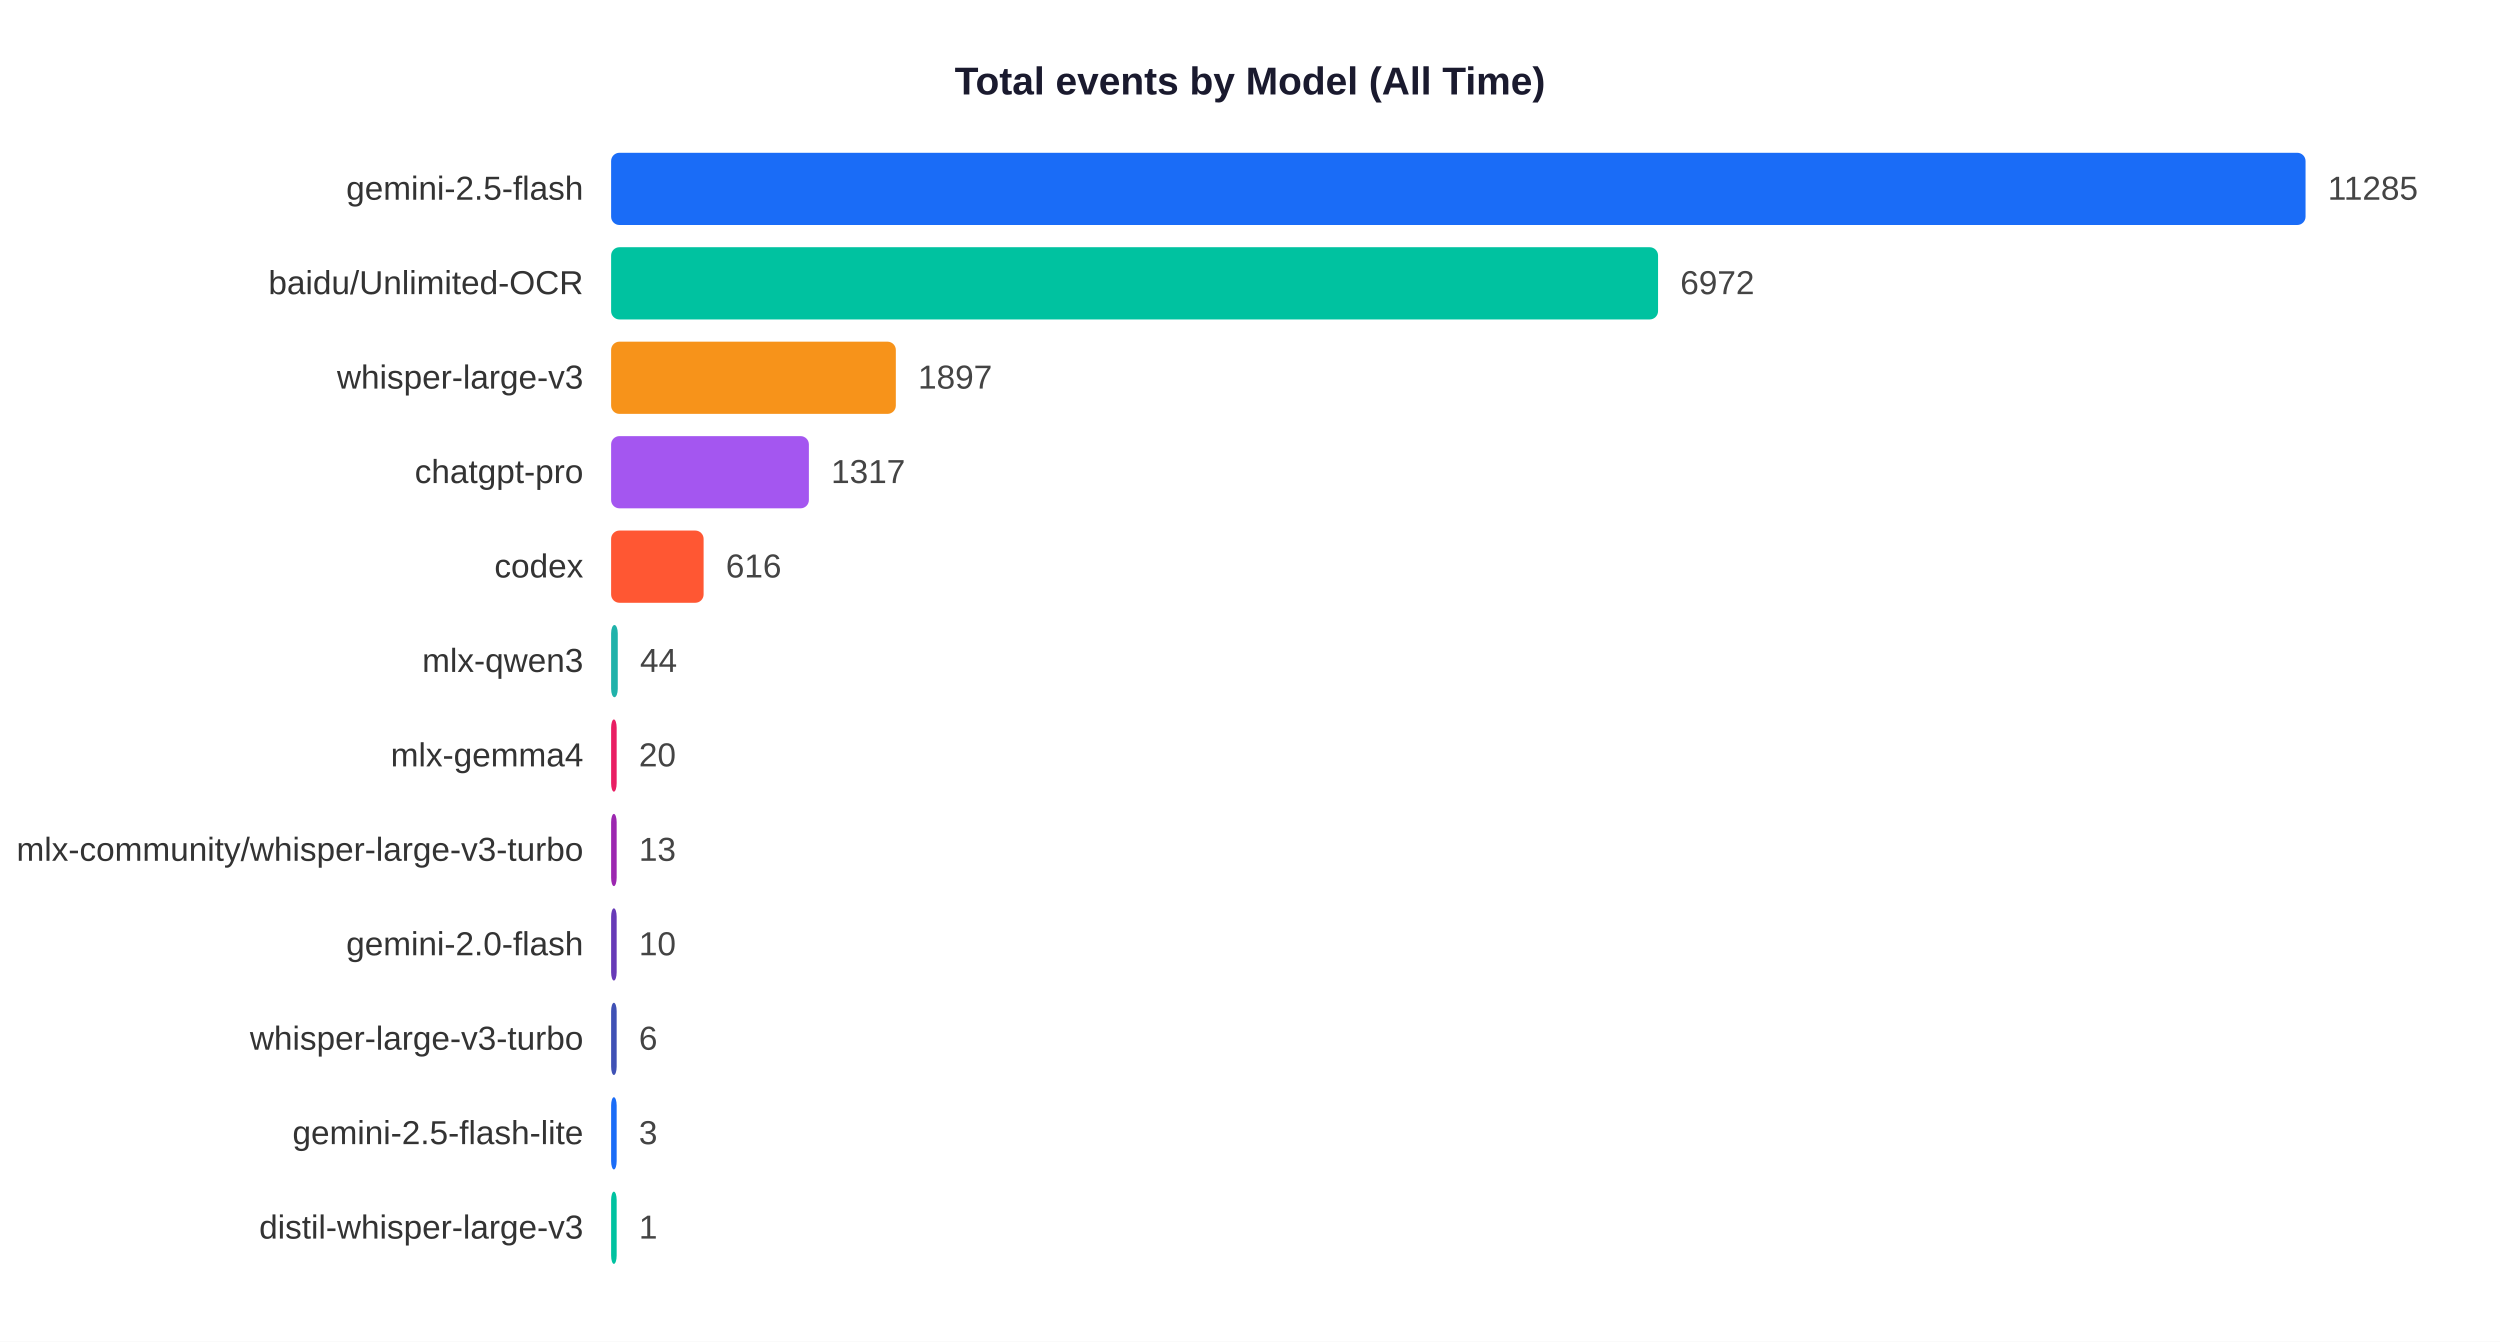
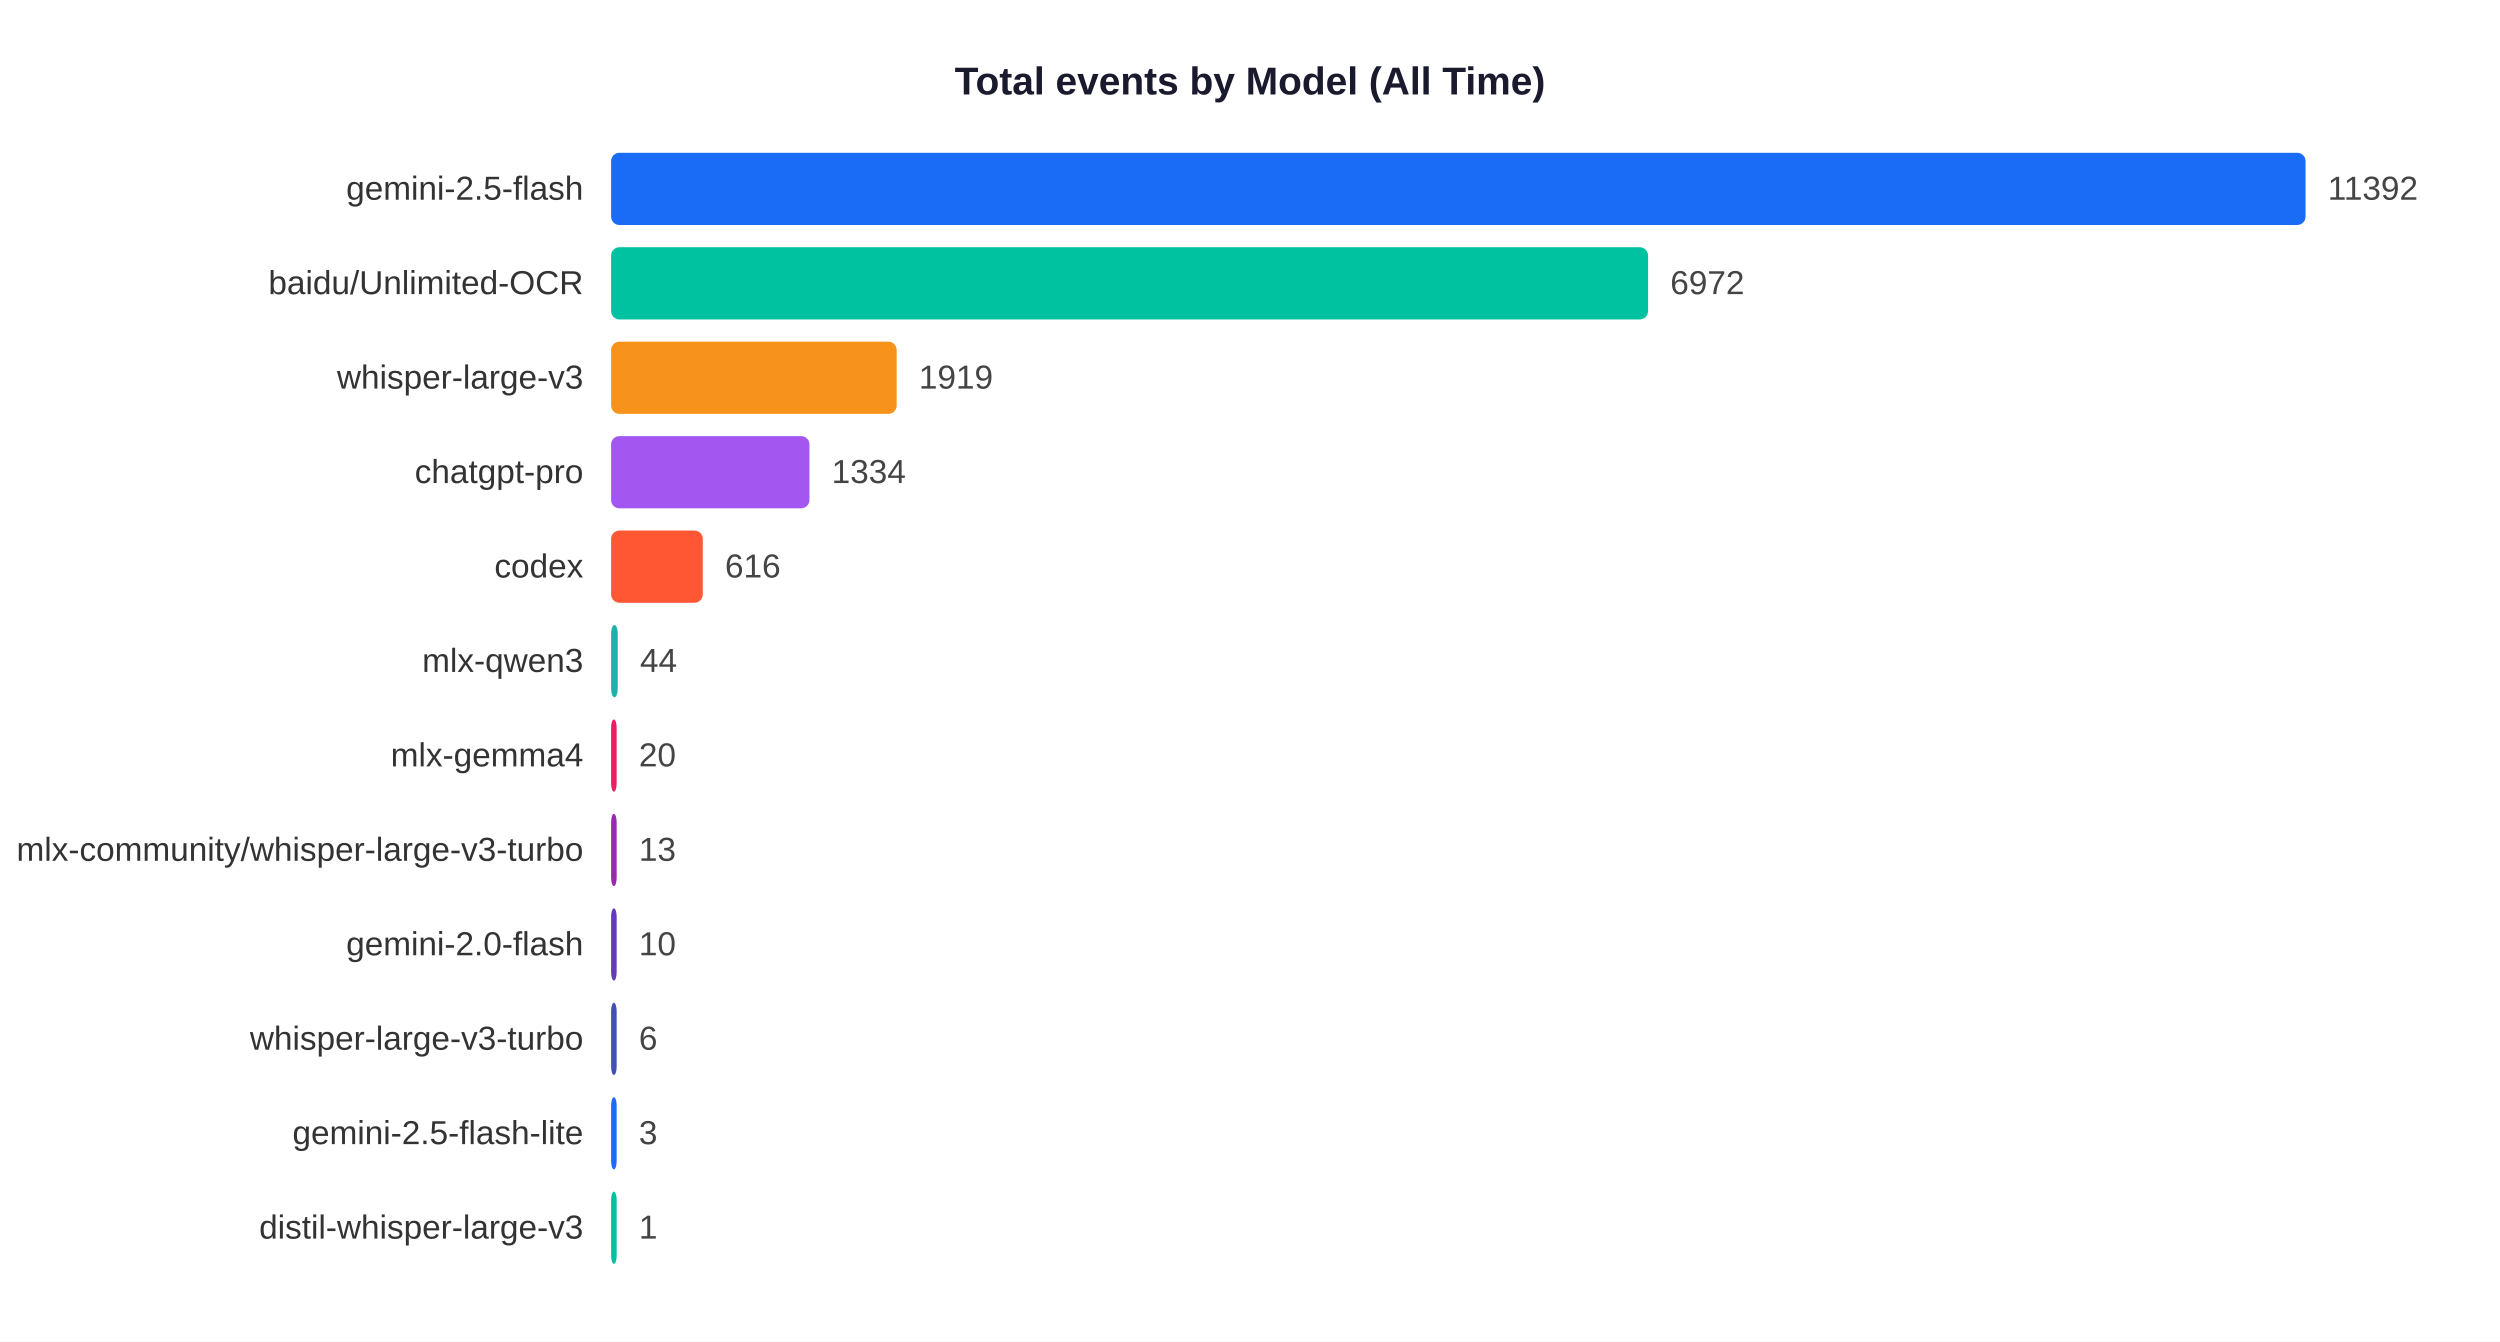
<svg xmlns="http://www.w3.org/2000/svg" width="900" height="483">
  <rect width="900" height="483" fill="white" />
  <text x="450" y="34" text-anchor="middle" font-size="14" font-weight="bold" font-family="Arial,sans-serif" fill="#1a1a2e">Total events by Model (All Time)</text>
  <text x="210" y="71.9" text-anchor="end" font-size="12" font-family="Arial,sans-serif" fill="#333">gemini-2.5-flash</text>
  <rect x="220" y="55" width="610.0" height="26" rx="3" fill="#1A6CF7" />
-   <text x="838.0" y="71.9" font-size="12" font-family="Arial,sans-serif" fill="#444">11285</text>
+   <text x="838.0" y="71.9" font-size="12" font-family="Arial,sans-serif" fill="#444">11392</text>
  <text x="210" y="105.9" text-anchor="end" font-size="12" font-family="Arial,sans-serif" fill="#333">baidu/Unlimited-OCR</text>
-   <rect x="220" y="89" width="376.9" height="26" rx="3" fill="#00C2A0" />
-   <text x="604.9" y="105.9" font-size="12" font-family="Arial,sans-serif" fill="#444">6972</text>
+   <rect x="220" y="89" width="373.3" height="26" rx="3" fill="#00C2A0" />
+   <text x="601.3" y="105.9" font-size="12" font-family="Arial,sans-serif" fill="#444">6972</text>
  <text x="210" y="139.9" text-anchor="end" font-size="12" font-family="Arial,sans-serif" fill="#333">whisper-large-v3</text>
-   <rect x="220" y="123" width="102.5" height="26" rx="3" fill="#F7931A" />
-   <text x="330.5" y="139.9" font-size="12" font-family="Arial,sans-serif" fill="#444">1897</text>
+   <rect x="220" y="123" width="102.8" height="26" rx="3" fill="#F7931A" />
+   <text x="330.8" y="139.9" font-size="12" font-family="Arial,sans-serif" fill="#444">1919</text>
  <text x="210" y="173.9" text-anchor="end" font-size="12" font-family="Arial,sans-serif" fill="#333">chatgpt-pro</text>
-   <rect x="220" y="157" width="71.2" height="26" rx="3" fill="#A456F0" />
-   <text x="299.2" y="173.9" font-size="12" font-family="Arial,sans-serif" fill="#444">1317</text>
+   <rect x="220" y="157" width="71.4" height="26" rx="3" fill="#A456F0" />
+   <text x="299.4" y="173.9" font-size="12" font-family="Arial,sans-serif" fill="#444">1334</text>
  <text x="210" y="207.9" text-anchor="end" font-size="12" font-family="Arial,sans-serif" fill="#333">codex</text>
-   <rect x="220" y="191" width="33.3" height="26" rx="3" fill="#FF5733" />
-   <text x="261.3" y="207.9" font-size="12" font-family="Arial,sans-serif" fill="#444">616</text>
+   <rect x="220" y="191" width="33.0" height="26" rx="3" fill="#FF5733" />
+   <text x="261.0" y="207.9" font-size="12" font-family="Arial,sans-serif" fill="#444">616</text>
  <text x="210" y="241.9" text-anchor="end" font-size="12" font-family="Arial,sans-serif" fill="#333">mlx-qwen3</text>
  <rect x="220" y="225" width="2.4" height="26" rx="3" fill="#20B2AA" />
  <text x="230.4" y="241.9" font-size="12" font-family="Arial,sans-serif" fill="#444">44</text>
  <text x="210" y="275.9" text-anchor="end" font-size="12" font-family="Arial,sans-serif" fill="#333">mlx-gemma4</text>
  <rect x="220" y="259" width="2.0" height="26" rx="3" fill="#E91E63" />
  <text x="230.0" y="275.9" font-size="12" font-family="Arial,sans-serif" fill="#444">20</text>
  <text x="210" y="309.9" text-anchor="end" font-size="12" font-family="Arial,sans-serif" fill="#333">mlx-community/whisper-large-v3-turbo</text>
  <rect x="220" y="293" width="2.0" height="26" rx="3" fill="#9C27B0" />
  <text x="230.0" y="309.9" font-size="12" font-family="Arial,sans-serif" fill="#444">13</text>
  <text x="210" y="343.9" text-anchor="end" font-size="12" font-family="Arial,sans-serif" fill="#333">gemini-2.0-flash</text>
  <rect x="220" y="327" width="2.0" height="26" rx="3" fill="#673AB7" />
  <text x="230.0" y="343.9" font-size="12" font-family="Arial,sans-serif" fill="#444">10</text>
  <text x="210" y="377.9" text-anchor="end" font-size="12" font-family="Arial,sans-serif" fill="#333">whisper-large-v3-turbo</text>
  <rect x="220" y="361" width="2.0" height="26" rx="3" fill="#3F51B5" />
  <text x="230.0" y="377.9" font-size="12" font-family="Arial,sans-serif" fill="#444">6</text>
  <text x="210" y="411.9" text-anchor="end" font-size="12" font-family="Arial,sans-serif" fill="#333">gemini-2.5-flash-lite</text>
  <rect x="220" y="395" width="2.0" height="26" rx="3" fill="#1A6CF7" />
  <text x="230.0" y="411.9" font-size="12" font-family="Arial,sans-serif" fill="#444">3</text>
  <text x="210" y="445.9" text-anchor="end" font-size="12" font-family="Arial,sans-serif" fill="#333">distil-whisper-large-v3</text>
  <rect x="220" y="429" width="2.0" height="26" rx="3" fill="#00C2A0" />
  <text x="230.0" y="445.9" font-size="12" font-family="Arial,sans-serif" fill="#444">1</text>
</svg>
